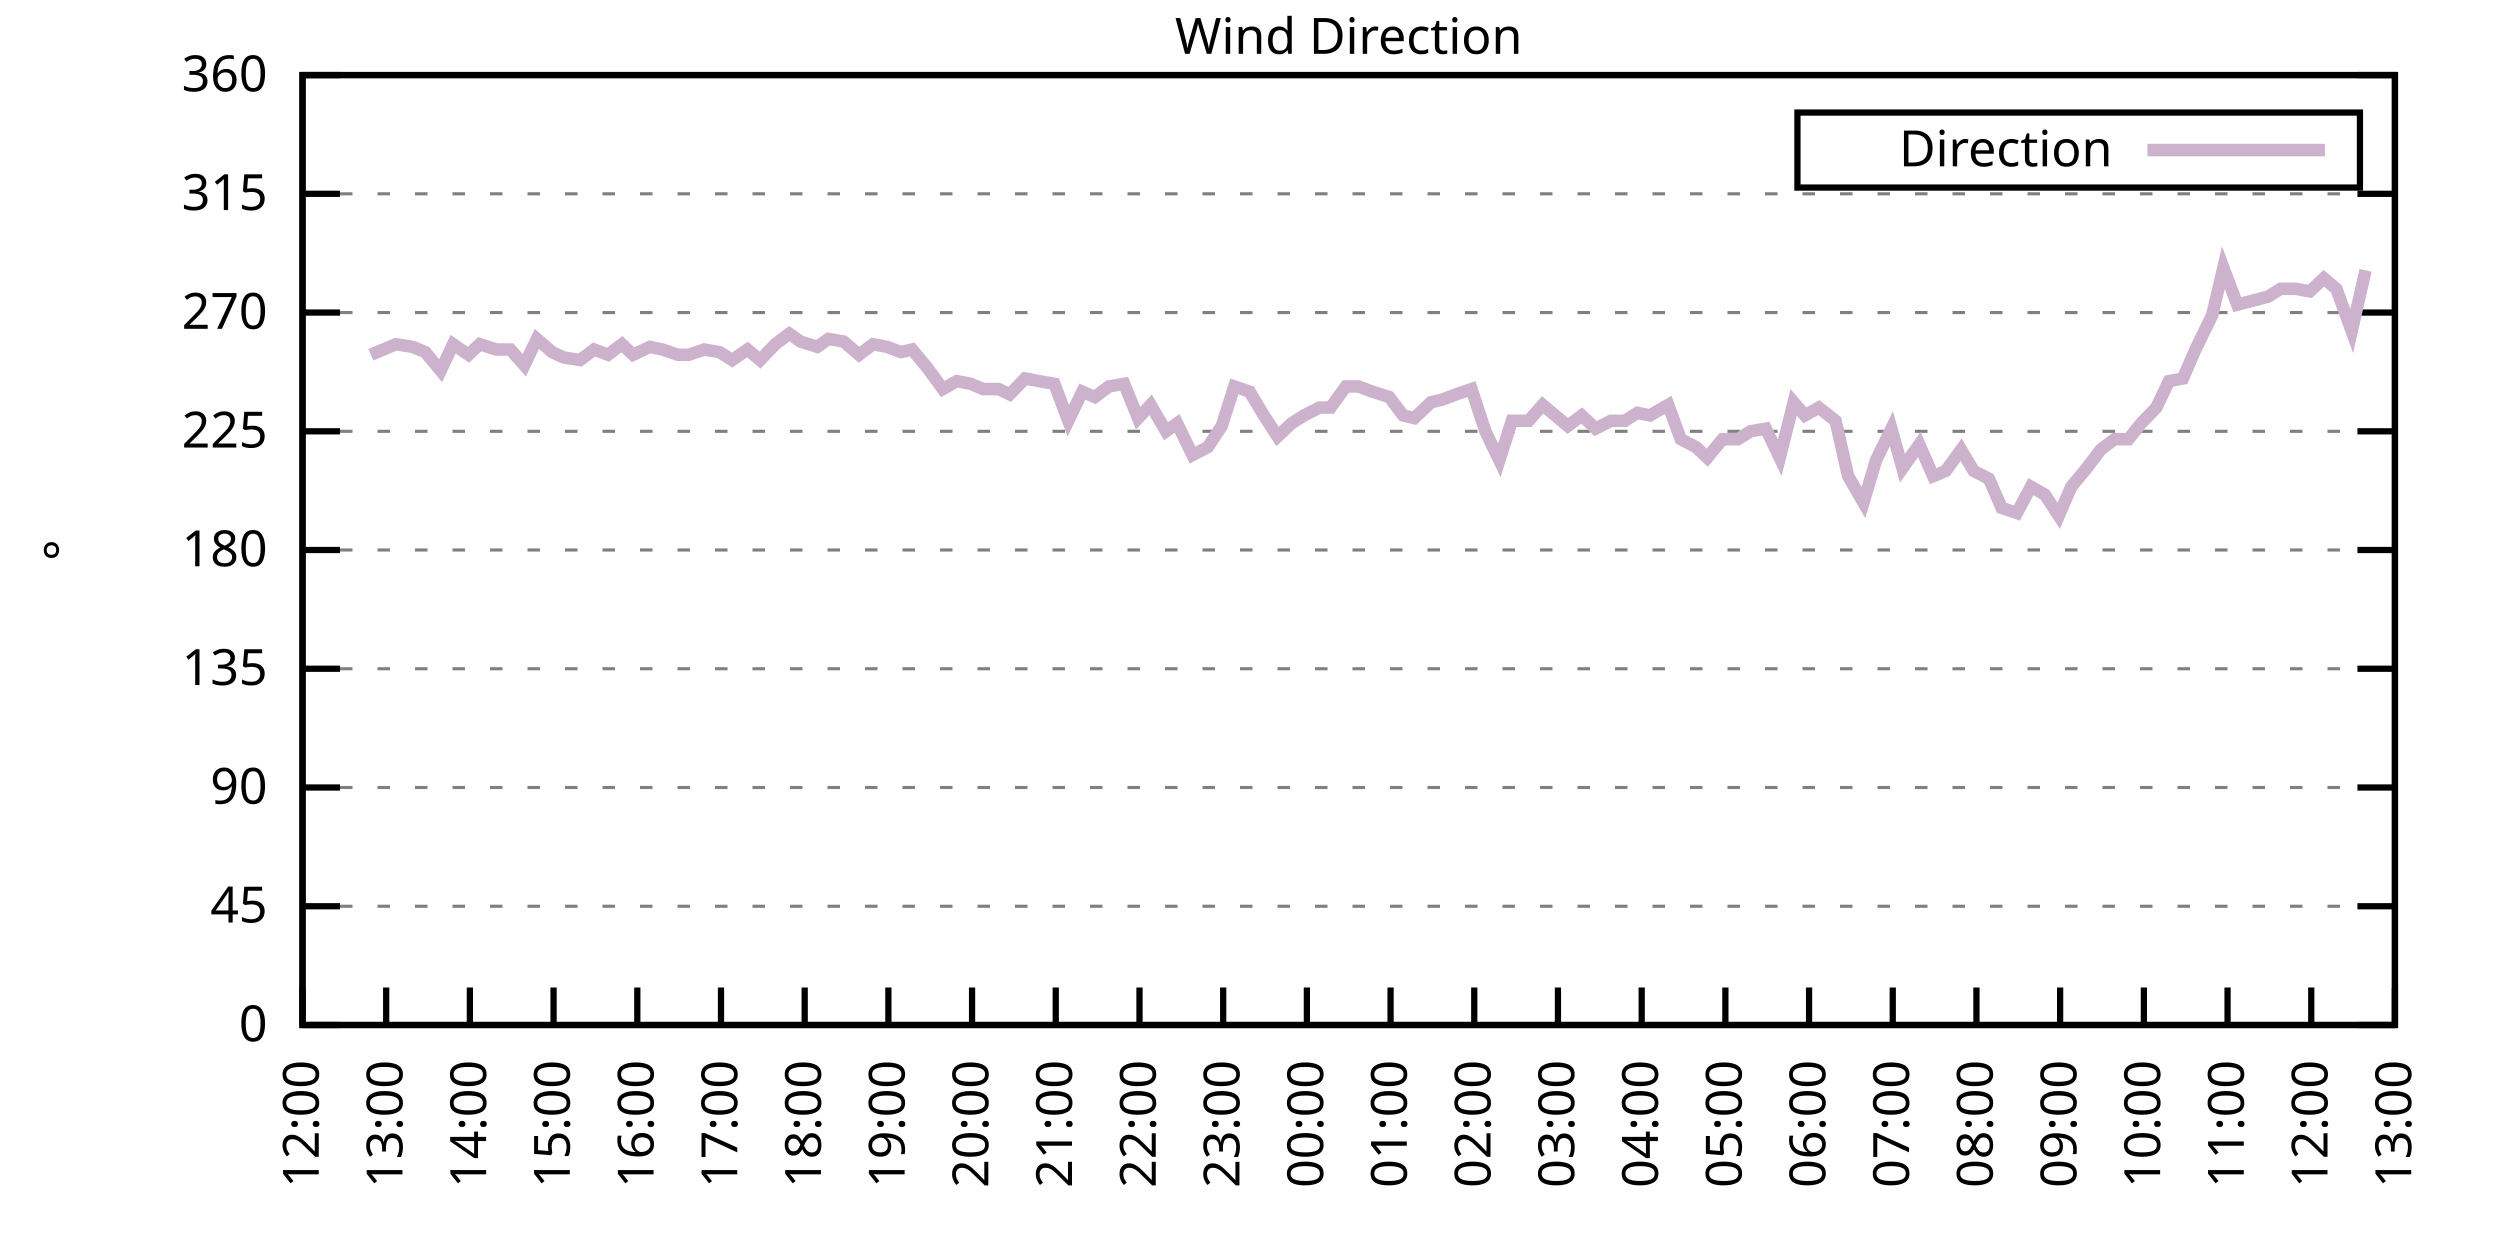
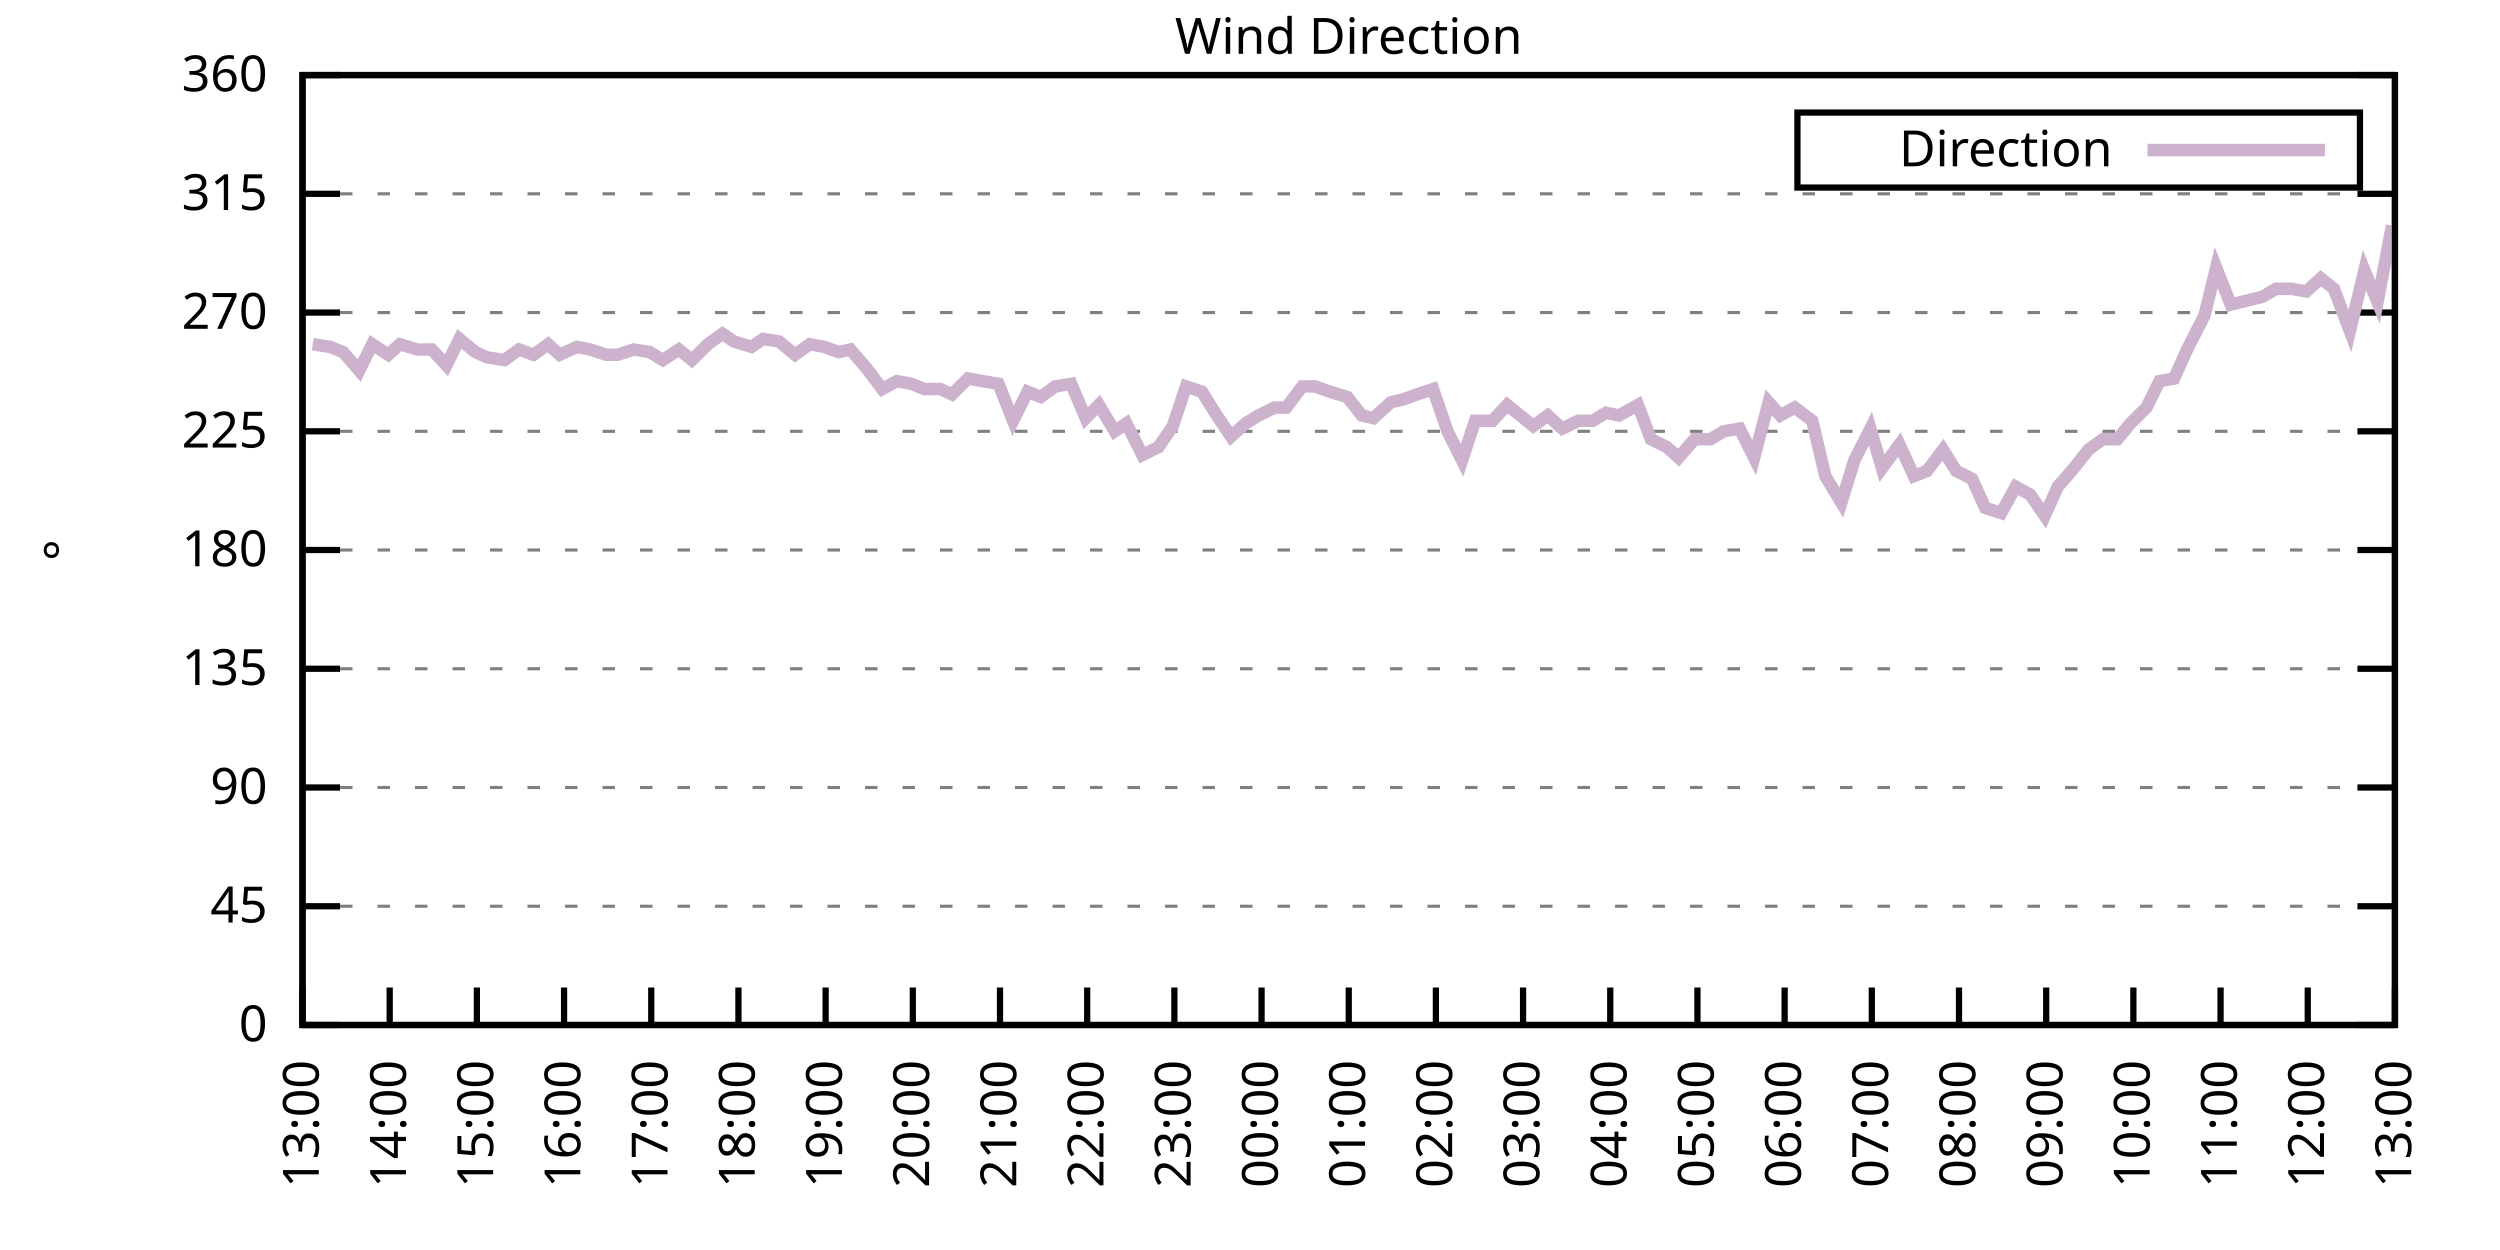
<svg xmlns="http://www.w3.org/2000/svg" xmlns:xlink="http://www.w3.org/1999/xlink" width="400" height="200" viewBox="0 0 400 200">
  <g id="gnuplot_canvas">
    <rect x="0" y="0" width="400" height="200" fill="none" />
    <defs>
      <circle id="gpDot" r="0.5" stroke-width="0.5" stroke="currentColor" />
      <path id="gpPt0" stroke-width="0.333" stroke="currentColor" d="M-1,0 h2 M0,-1 v2" />
      <path id="gpPt1" stroke-width="0.333" stroke="currentColor" d="M-1,-1 L1,1 M1,-1 L-1,1" />
      <path id="gpPt2" stroke-width="0.333" stroke="currentColor" d="M-1,0 L1,0 M0,-1 L0,1 M-1,-1 L1,1 M-1,1 L1,-1" />
      <rect id="gpPt3" stroke-width="0.333" stroke="currentColor" x="-1" y="-1" width="2" height="2" />
      <rect id="gpPt4" stroke-width="0.333" stroke="currentColor" fill="currentColor" x="-1" y="-1" width="2" height="2" />
      <circle id="gpPt5" stroke-width="0.333" stroke="currentColor" cx="0" cy="0" r="1" />
      <use xlink:href="#gpPt5" id="gpPt6" fill="currentColor" stroke="none" />
      <path id="gpPt7" stroke-width="0.333" stroke="currentColor" d="M0,-1.33 L-1.33,0.67 L1.33,0.67 z" />
      <use xlink:href="#gpPt7" id="gpPt8" fill="currentColor" stroke="none" />
      <use xlink:href="#gpPt7" id="gpPt9" stroke="currentColor" transform="rotate(180)" />
      <use xlink:href="#gpPt9" id="gpPt10" fill="currentColor" stroke="none" />
      <use xlink:href="#gpPt3" id="gpPt11" stroke="currentColor" transform="rotate(45)" />
      <use xlink:href="#gpPt11" id="gpPt12" fill="currentColor" stroke="none" />
      <path id="gpPt13" stroke-width="0.333" stroke="currentColor" d="M0,1.330 L1.265,0.411 L0.782,-1.067 L-0.782,-1.076 L-1.265,0.411 z" />
      <use xlink:href="#gpPt13" id="gpPt14" fill="currentColor" stroke="none" />
      <filter id="textbox" filterUnits="objectBoundingBox" x="0" y="0" height="1" width="1">
        <feFlood flood-color="white" flood-opacity="1" result="bgnd" />
        <feComposite in="SourceGraphic" in2="bgnd" operator="atop" />
      </filter>
      <filter id="greybox" filterUnits="objectBoundingBox" x="0" y="0" height="1" width="1">
        <feFlood flood-color="lightgrey" flood-opacity="1" result="grey" />
        <feComposite in="SourceGraphic" in2="grey" operator="atop" />
      </filter>
    </defs>
    <g fill="none" color="white" stroke="currentColor" stroke-width="1.00" stroke-linecap="butt" stroke-linejoin="miter">
</g>
    <g fill="none" color="black" stroke="currentColor" stroke-width="1.00" stroke-linecap="butt" stroke-linejoin="miter">
      <g stroke="none" shape-rendering="crispEdges">
        <polygon fill="rgb(255, 255, 255)" points="48.40,164.00 383.18,164.00 383.18,12.02 48.40,12.02 " />
      </g>
    </g>
    <g fill="none" color="black" stroke="currentColor" stroke-width="1.00" stroke-linecap="butt" stroke-linejoin="miter">
</g>
    <g fill="none" color="black" stroke="black" stroke-width="0.50" stroke-linecap="butt" stroke-linejoin="miter">
</g>
    <g fill="none" color="gray" stroke="currentColor" stroke-width="0.50" stroke-linecap="butt" stroke-linejoin="miter">
      <path stroke="gray" stroke-dasharray="2,4" class="gridline" d="M48.40,164.00 L383.19,164.00  " />
    </g>
    <g fill="none" color="gray" stroke="gray" stroke-width="1.00" stroke-linecap="butt" stroke-linejoin="miter">
</g>
    <g fill="none" color="black" stroke="currentColor" stroke-width="1.00" stroke-linecap="butt" stroke-linejoin="miter">
      <path stroke="black" d="M48.40,164.00 L54.40,164.00 M383.19,164.00 L377.19,164.00  " />
      <g transform="translate(42.80,166.60)" stroke="none" fill="black" font-family="Sans" font-size="8.00" text-anchor="end">
        <text>
          <tspan font-family="Sans"> 0</tspan>
        </text>
      </g>
    </g>
    <g fill="none" color="black" stroke="currentColor" stroke-width="1.00" stroke-linecap="butt" stroke-linejoin="miter">
</g>
    <g fill="none" color="black" stroke="black" stroke-width="0.50" stroke-linecap="butt" stroke-linejoin="miter">
</g>
    <g fill="none" color="gray" stroke="currentColor" stroke-width="0.50" stroke-linecap="butt" stroke-linejoin="miter">
      <path stroke="gray" stroke-dasharray="2,4" class="gridline" d="M48.40,145.00 L383.19,145.00  " />
    </g>
    <g fill="none" color="gray" stroke="gray" stroke-width="1.00" stroke-linecap="butt" stroke-linejoin="miter">
</g>
    <g fill="none" color="black" stroke="currentColor" stroke-width="1.00" stroke-linecap="butt" stroke-linejoin="miter">
      <path stroke="black" d="M48.40,145.00 L54.40,145.00 M383.19,145.00 L377.19,145.00  " />
      <g transform="translate(42.80,147.60)" stroke="none" fill="black" font-family="Sans" font-size="8.00" text-anchor="end">
        <text>
          <tspan font-family="Sans"> 45</tspan>
        </text>
      </g>
    </g>
    <g fill="none" color="black" stroke="currentColor" stroke-width="1.00" stroke-linecap="butt" stroke-linejoin="miter">
</g>
    <g fill="none" color="black" stroke="black" stroke-width="0.50" stroke-linecap="butt" stroke-linejoin="miter">
</g>
    <g fill="none" color="gray" stroke="currentColor" stroke-width="0.50" stroke-linecap="butt" stroke-linejoin="miter">
      <path stroke="gray" stroke-dasharray="2,4" class="gridline" d="M48.40,126.00 L383.19,126.00  " />
    </g>
    <g fill="none" color="gray" stroke="gray" stroke-width="1.00" stroke-linecap="butt" stroke-linejoin="miter">
</g>
    <g fill="none" color="black" stroke="currentColor" stroke-width="1.00" stroke-linecap="butt" stroke-linejoin="miter">
      <path stroke="black" d="M48.40,126.00 L54.40,126.00 M383.19,126.00 L377.19,126.00  " />
      <g transform="translate(42.80,128.60)" stroke="none" fill="black" font-family="Sans" font-size="8.00" text-anchor="end">
        <text>
          <tspan font-family="Sans"> 90</tspan>
        </text>
      </g>
    </g>
    <g fill="none" color="black" stroke="currentColor" stroke-width="1.00" stroke-linecap="butt" stroke-linejoin="miter">
</g>
    <g fill="none" color="black" stroke="black" stroke-width="0.50" stroke-linecap="butt" stroke-linejoin="miter">
</g>
    <g fill="none" color="gray" stroke="currentColor" stroke-width="0.50" stroke-linecap="butt" stroke-linejoin="miter">
      <path stroke="gray" stroke-dasharray="2,4" class="gridline" d="M48.40,107.00 L383.19,107.00  " />
    </g>
    <g fill="none" color="gray" stroke="gray" stroke-width="1.00" stroke-linecap="butt" stroke-linejoin="miter">
</g>
    <g fill="none" color="black" stroke="currentColor" stroke-width="1.00" stroke-linecap="butt" stroke-linejoin="miter">
      <path stroke="black" d="M48.40,107.00 L54.40,107.00 M383.19,107.00 L377.19,107.00  " />
      <g transform="translate(42.80,109.60)" stroke="none" fill="black" font-family="Sans" font-size="8.00" text-anchor="end">
        <text>
          <tspan font-family="Sans"> 135</tspan>
        </text>
      </g>
    </g>
    <g fill="none" color="black" stroke="currentColor" stroke-width="1.00" stroke-linecap="butt" stroke-linejoin="miter">
</g>
    <g fill="none" color="black" stroke="black" stroke-width="0.50" stroke-linecap="butt" stroke-linejoin="miter">
</g>
    <g fill="none" color="gray" stroke="currentColor" stroke-width="0.50" stroke-linecap="butt" stroke-linejoin="miter">
      <path stroke="gray" stroke-dasharray="2,4" class="gridline" d="M48.40,88.00 L383.19,88.00  " />
    </g>
    <g fill="none" color="gray" stroke="gray" stroke-width="1.00" stroke-linecap="butt" stroke-linejoin="miter">
</g>
    <g fill="none" color="black" stroke="currentColor" stroke-width="1.00" stroke-linecap="butt" stroke-linejoin="miter">
      <path stroke="black" d="M48.40,88.00 L54.40,88.00 M383.19,88.00 L377.19,88.00  " />
      <g transform="translate(42.80,90.60)" stroke="none" fill="black" font-family="Sans" font-size="8.00" text-anchor="end">
        <text>
          <tspan font-family="Sans"> 180</tspan>
        </text>
      </g>
    </g>
    <g fill="none" color="black" stroke="currentColor" stroke-width="1.00" stroke-linecap="butt" stroke-linejoin="miter">
</g>
    <g fill="none" color="black" stroke="black" stroke-width="0.50" stroke-linecap="butt" stroke-linejoin="miter">
</g>
    <g fill="none" color="gray" stroke="currentColor" stroke-width="0.50" stroke-linecap="butt" stroke-linejoin="miter">
      <path stroke="gray" stroke-dasharray="2,4" class="gridline" d="M48.40,69.01 L383.19,69.01  " />
    </g>
    <g fill="none" color="gray" stroke="gray" stroke-width="1.00" stroke-linecap="butt" stroke-linejoin="miter">
</g>
    <g fill="none" color="black" stroke="currentColor" stroke-width="1.00" stroke-linecap="butt" stroke-linejoin="miter">
      <path stroke="black" d="M48.40,69.01 L54.40,69.01 M383.19,69.01 L377.19,69.01  " />
      <g transform="translate(42.80,71.61)" stroke="none" fill="black" font-family="Sans" font-size="8.00" text-anchor="end">
        <text>
          <tspan font-family="Sans"> 225</tspan>
        </text>
      </g>
    </g>
    <g fill="none" color="black" stroke="currentColor" stroke-width="1.00" stroke-linecap="butt" stroke-linejoin="miter">
</g>
    <g fill="none" color="black" stroke="black" stroke-width="0.50" stroke-linecap="butt" stroke-linejoin="miter">
</g>
    <g fill="none" color="gray" stroke="currentColor" stroke-width="0.50" stroke-linecap="butt" stroke-linejoin="miter">
      <path stroke="gray" stroke-dasharray="2,4" class="gridline" d="M48.40,50.01 L383.19,50.01  " />
    </g>
    <g fill="none" color="gray" stroke="gray" stroke-width="1.00" stroke-linecap="butt" stroke-linejoin="miter">
</g>
    <g fill="none" color="black" stroke="currentColor" stroke-width="1.00" stroke-linecap="butt" stroke-linejoin="miter">
      <path stroke="black" d="M48.40,50.01 L54.40,50.01 M383.19,50.01 L377.19,50.01  " />
      <g transform="translate(42.80,52.61)" stroke="none" fill="black" font-family="Sans" font-size="8.00" text-anchor="end">
        <text>
          <tspan font-family="Sans"> 270</tspan>
        </text>
      </g>
    </g>
    <g fill="none" color="black" stroke="currentColor" stroke-width="1.00" stroke-linecap="butt" stroke-linejoin="miter">
</g>
    <g fill="none" color="black" stroke="black" stroke-width="0.50" stroke-linecap="butt" stroke-linejoin="miter">
</g>
    <g fill="none" color="gray" stroke="currentColor" stroke-width="0.50" stroke-linecap="butt" stroke-linejoin="miter">
      <path stroke="gray" stroke-dasharray="2,4" class="gridline" d="M48.40,31.01 L383.19,31.01  " />
    </g>
    <g fill="none" color="gray" stroke="gray" stroke-width="1.00" stroke-linecap="butt" stroke-linejoin="miter">
</g>
    <g fill="none" color="black" stroke="currentColor" stroke-width="1.00" stroke-linecap="butt" stroke-linejoin="miter">
      <path stroke="black" d="M48.40,31.01 L54.40,31.01 M383.19,31.01 L377.19,31.01  " />
      <g transform="translate(42.80,33.61)" stroke="none" fill="black" font-family="Sans" font-size="8.00" text-anchor="end">
        <text>
          <tspan font-family="Sans"> 315</tspan>
        </text>
      </g>
    </g>
    <g fill="none" color="black" stroke="currentColor" stroke-width="1.00" stroke-linecap="butt" stroke-linejoin="miter">
</g>
    <g fill="none" color="black" stroke="black" stroke-width="0.50" stroke-linecap="butt" stroke-linejoin="miter">
</g>
    <g fill="none" color="gray" stroke="currentColor" stroke-width="0.50" stroke-linecap="butt" stroke-linejoin="miter">
      <path stroke="gray" stroke-dasharray="2,4" class="gridline" d="M48.40,12.01 L383.19,12.01  " />
    </g>
    <g fill="none" color="gray" stroke="gray" stroke-width="1.00" stroke-linecap="butt" stroke-linejoin="miter">
</g>
    <g fill="none" color="black" stroke="currentColor" stroke-width="1.00" stroke-linecap="butt" stroke-linejoin="miter">
      <path stroke="black" d="M48.40,12.01 L54.40,12.01 M383.19,12.01 L377.19,12.01  " />
      <g transform="translate(42.80,14.61)" stroke="none" fill="black" font-family="Sans" font-size="8.00" text-anchor="end">
        <text>
          <tspan font-family="Sans"> 360</tspan>
        </text>
      </g>
    </g>
    <g fill="none" color="black" stroke="currentColor" stroke-width="1.00" stroke-linecap="butt" stroke-linejoin="miter">
      <path stroke="black" d="M48.40,164.00 L48.40,158.00  " />
      <g transform="translate(51.00,169.60) rotate(270.00)" stroke="none" fill="black" font-family="Sans" font-size="8.00" text-anchor="end">
        <text>
-           <tspan font-family="Sans">12:00</tspan>
-         </text>
-       </g>
-     </g>
-     <g fill="none" color="black" stroke="currentColor" stroke-width="1.00" stroke-linecap="butt" stroke-linejoin="miter">
-       <path stroke="black" d="M61.79,164.00 L61.79,158.00  " />
-       <g transform="translate(64.39,169.60) rotate(270.00)" stroke="none" fill="black" font-family="Sans" font-size="8.00" text-anchor="end">
-         <text>
          <tspan font-family="Sans">13:00</tspan>
        </text>
      </g>
    </g>
    <g fill="none" color="black" stroke="currentColor" stroke-width="1.00" stroke-linecap="butt" stroke-linejoin="miter">
-       <path stroke="black" d="M75.18,164.00 L75.18,158.00  " />
-       <g transform="translate(77.78,169.60) rotate(270.00)" stroke="none" fill="black" font-family="Sans" font-size="8.00" text-anchor="end">
+       <path stroke="black" d="M62.35,164.00 L62.35,158.00  " />
+       <g transform="translate(64.95,169.60) rotate(270.00)" stroke="none" fill="black" font-family="Sans" font-size="8.00" text-anchor="end">
        <text>
          <tspan font-family="Sans">14:00</tspan>
        </text>
      </g>
    </g>
    <g fill="none" color="black" stroke="currentColor" stroke-width="1.00" stroke-linecap="butt" stroke-linejoin="miter">
-       <path stroke="black" d="M88.57,164.00 L88.57,158.00  " />
-       <g transform="translate(91.17,169.60) rotate(270.00)" stroke="none" fill="black" font-family="Sans" font-size="8.00" text-anchor="end">
+       <path stroke="black" d="M76.30,164.00 L76.30,158.00  " />
+       <g transform="translate(78.90,169.60) rotate(270.00)" stroke="none" fill="black" font-family="Sans" font-size="8.00" text-anchor="end">
        <text>
          <tspan font-family="Sans">15:00</tspan>
        </text>
      </g>
    </g>
    <g fill="none" color="black" stroke="currentColor" stroke-width="1.00" stroke-linecap="butt" stroke-linejoin="miter">
-       <path stroke="black" d="M101.97,164.00 L101.97,158.00  " />
-       <g transform="translate(104.57,169.60) rotate(270.00)" stroke="none" fill="black" font-family="Sans" font-size="8.00" text-anchor="end">
+       <path stroke="black" d="M90.25,164.00 L90.25,158.00  " />
+       <g transform="translate(92.85,169.60) rotate(270.00)" stroke="none" fill="black" font-family="Sans" font-size="8.00" text-anchor="end">
        <text>
          <tspan font-family="Sans">16:00</tspan>
        </text>
      </g>
    </g>
    <g fill="none" color="black" stroke="currentColor" stroke-width="1.00" stroke-linecap="butt" stroke-linejoin="miter">
-       <path stroke="black" d="M115.36,164.00 L115.36,158.00  " />
-       <g transform="translate(117.96,169.60) rotate(270.00)" stroke="none" fill="black" font-family="Sans" font-size="8.00" text-anchor="end">
+       <path stroke="black" d="M104.20,164.00 L104.20,158.00  " />
+       <g transform="translate(106.80,169.60) rotate(270.00)" stroke="none" fill="black" font-family="Sans" font-size="8.00" text-anchor="end">
        <text>
          <tspan font-family="Sans">17:00</tspan>
        </text>
      </g>
    </g>
    <g fill="none" color="black" stroke="currentColor" stroke-width="1.00" stroke-linecap="butt" stroke-linejoin="miter">
-       <path stroke="black" d="M128.75,164.00 L128.75,158.00  " />
-       <g transform="translate(131.35,169.60) rotate(270.00)" stroke="none" fill="black" font-family="Sans" font-size="8.00" text-anchor="end">
+       <path stroke="black" d="M118.15,164.00 L118.15,158.00  " />
+       <g transform="translate(120.75,169.60) rotate(270.00)" stroke="none" fill="black" font-family="Sans" font-size="8.00" text-anchor="end">
        <text>
          <tspan font-family="Sans">18:00</tspan>
        </text>
      </g>
    </g>
    <g fill="none" color="black" stroke="currentColor" stroke-width="1.00" stroke-linecap="butt" stroke-linejoin="miter">
-       <path stroke="black" d="M142.14,164.00 L142.14,158.00  " />
-       <g transform="translate(144.74,169.60) rotate(270.00)" stroke="none" fill="black" font-family="Sans" font-size="8.00" text-anchor="end">
+       <path stroke="black" d="M132.10,164.00 L132.10,158.00  " />
+       <g transform="translate(134.70,169.60) rotate(270.00)" stroke="none" fill="black" font-family="Sans" font-size="8.00" text-anchor="end">
        <text>
          <tspan font-family="Sans">19:00</tspan>
        </text>
      </g>
    </g>
    <g fill="none" color="black" stroke="currentColor" stroke-width="1.00" stroke-linecap="butt" stroke-linejoin="miter">
-       <path stroke="black" d="M155.53,164.00 L155.53,158.00  " />
-       <g transform="translate(158.13,169.60) rotate(270.00)" stroke="none" fill="black" font-family="Sans" font-size="8.00" text-anchor="end">
+       <path stroke="black" d="M146.05,164.00 L146.05,158.00  " />
+       <g transform="translate(148.65,169.60) rotate(270.00)" stroke="none" fill="black" font-family="Sans" font-size="8.00" text-anchor="end">
        <text>
          <tspan font-family="Sans">20:00</tspan>
        </text>
      </g>
    </g>
    <g fill="none" color="black" stroke="currentColor" stroke-width="1.00" stroke-linecap="butt" stroke-linejoin="miter">
-       <path stroke="black" d="M168.92,164.00 L168.92,158.00  " />
-       <g transform="translate(171.52,169.60) rotate(270.00)" stroke="none" fill="black" font-family="Sans" font-size="8.00" text-anchor="end">
+       <path stroke="black" d="M160.00,164.00 L160.00,158.00  " />
+       <g transform="translate(162.60,169.60) rotate(270.00)" stroke="none" fill="black" font-family="Sans" font-size="8.00" text-anchor="end">
        <text>
          <tspan font-family="Sans">21:00</tspan>
        </text>
      </g>
    </g>
    <g fill="none" color="black" stroke="currentColor" stroke-width="1.00" stroke-linecap="butt" stroke-linejoin="miter">
-       <path stroke="black" d="M182.32,164.00 L182.32,158.00  " />
-       <g transform="translate(184.92,169.60) rotate(270.00)" stroke="none" fill="black" font-family="Sans" font-size="8.00" text-anchor="end">
+       <path stroke="black" d="M173.95,164.00 L173.95,158.00  " />
+       <g transform="translate(176.55,169.60) rotate(270.00)" stroke="none" fill="black" font-family="Sans" font-size="8.00" text-anchor="end">
        <text>
          <tspan font-family="Sans">22:00</tspan>
        </text>
      </g>
    </g>
    <g fill="none" color="black" stroke="currentColor" stroke-width="1.00" stroke-linecap="butt" stroke-linejoin="miter">
-       <path stroke="black" d="M195.71,164.00 L195.71,158.00  " />
-       <g transform="translate(198.31,169.60) rotate(270.00)" stroke="none" fill="black" font-family="Sans" font-size="8.00" text-anchor="end">
+       <path stroke="black" d="M187.90,164.00 L187.90,158.00  " />
+       <g transform="translate(190.50,169.60) rotate(270.00)" stroke="none" fill="black" font-family="Sans" font-size="8.00" text-anchor="end">
        <text>
          <tspan font-family="Sans">23:00</tspan>
        </text>
      </g>
    </g>
    <g fill="none" color="black" stroke="currentColor" stroke-width="1.00" stroke-linecap="butt" stroke-linejoin="miter">
-       <path stroke="black" d="M209.10,164.00 L209.10,158.00  " />
-       <g transform="translate(211.70,169.60) rotate(270.00)" stroke="none" fill="black" font-family="Sans" font-size="8.00" text-anchor="end">
+       <path stroke="black" d="M201.85,164.00 L201.85,158.00  " />
+       <g transform="translate(204.45,169.60) rotate(270.00)" stroke="none" fill="black" font-family="Sans" font-size="8.00" text-anchor="end">
        <text>
          <tspan font-family="Sans">00:00</tspan>
        </text>
      </g>
    </g>
    <g fill="none" color="black" stroke="currentColor" stroke-width="1.00" stroke-linecap="butt" stroke-linejoin="miter">
-       <path stroke="black" d="M222.49,164.00 L222.49,158.00  " />
-       <g transform="translate(225.09,169.60) rotate(270.00)" stroke="none" fill="black" font-family="Sans" font-size="8.00" text-anchor="end">
+       <path stroke="black" d="M215.80,164.00 L215.80,158.00  " />
+       <g transform="translate(218.40,169.60) rotate(270.00)" stroke="none" fill="black" font-family="Sans" font-size="8.00" text-anchor="end">
        <text>
          <tspan font-family="Sans">01:00</tspan>
        </text>
      </g>
    </g>
    <g fill="none" color="black" stroke="currentColor" stroke-width="1.00" stroke-linecap="butt" stroke-linejoin="miter">
-       <path stroke="black" d="M235.88,164.00 L235.88,158.00  " />
-       <g transform="translate(238.48,169.60) rotate(270.00)" stroke="none" fill="black" font-family="Sans" font-size="8.00" text-anchor="end">
+       <path stroke="black" d="M229.74,164.00 L229.74,158.00  " />
+       <g transform="translate(232.34,169.60) rotate(270.00)" stroke="none" fill="black" font-family="Sans" font-size="8.00" text-anchor="end">
        <text>
          <tspan font-family="Sans">02:00</tspan>
        </text>
      </g>
    </g>
    <g fill="none" color="black" stroke="currentColor" stroke-width="1.00" stroke-linecap="butt" stroke-linejoin="miter">
-       <path stroke="black" d="M249.27,164.00 L249.27,158.00  " />
-       <g transform="translate(251.87,169.60) rotate(270.00)" stroke="none" fill="black" font-family="Sans" font-size="8.00" text-anchor="end">
+       <path stroke="black" d="M243.69,164.00 L243.69,158.00  " />
+       <g transform="translate(246.29,169.60) rotate(270.00)" stroke="none" fill="black" font-family="Sans" font-size="8.00" text-anchor="end">
        <text>
          <tspan font-family="Sans">03:00</tspan>
        </text>
      </g>
    </g>
    <g fill="none" color="black" stroke="currentColor" stroke-width="1.00" stroke-linecap="butt" stroke-linejoin="miter">
-       <path stroke="black" d="M262.67,164.00 L262.67,158.00  " />
-       <g transform="translate(265.27,169.60) rotate(270.00)" stroke="none" fill="black" font-family="Sans" font-size="8.00" text-anchor="end">
+       <path stroke="black" d="M257.64,164.00 L257.64,158.00  " />
+       <g transform="translate(260.24,169.60) rotate(270.00)" stroke="none" fill="black" font-family="Sans" font-size="8.00" text-anchor="end">
        <text>
          <tspan font-family="Sans">04:00</tspan>
        </text>
      </g>
    </g>
    <g fill="none" color="black" stroke="currentColor" stroke-width="1.00" stroke-linecap="butt" stroke-linejoin="miter">
-       <path stroke="black" d="M276.06,164.00 L276.06,158.00  " />
-       <g transform="translate(278.66,169.60) rotate(270.00)" stroke="none" fill="black" font-family="Sans" font-size="8.00" text-anchor="end">
+       <path stroke="black" d="M271.59,164.00 L271.59,158.00  " />
+       <g transform="translate(274.19,169.60) rotate(270.00)" stroke="none" fill="black" font-family="Sans" font-size="8.00" text-anchor="end">
        <text>
          <tspan font-family="Sans">05:00</tspan>
        </text>
      </g>
    </g>
    <g fill="none" color="black" stroke="currentColor" stroke-width="1.00" stroke-linecap="butt" stroke-linejoin="miter">
-       <path stroke="black" d="M289.45,164.00 L289.45,158.00  " />
-       <g transform="translate(292.05,169.60) rotate(270.00)" stroke="none" fill="black" font-family="Sans" font-size="8.00" text-anchor="end">
+       <path stroke="black" d="M285.54,164.00 L285.54,158.00  " />
+       <g transform="translate(288.14,169.60) rotate(270.00)" stroke="none" fill="black" font-family="Sans" font-size="8.00" text-anchor="end">
        <text>
          <tspan font-family="Sans">06:00</tspan>
        </text>
      </g>
    </g>
    <g fill="none" color="black" stroke="currentColor" stroke-width="1.00" stroke-linecap="butt" stroke-linejoin="miter">
-       <path stroke="black" d="M302.84,164.00 L302.84,158.00  " />
-       <g transform="translate(305.44,169.60) rotate(270.00)" stroke="none" fill="black" font-family="Sans" font-size="8.00" text-anchor="end">
+       <path stroke="black" d="M299.49,164.00 L299.49,158.00  " />
+       <g transform="translate(302.09,169.60) rotate(270.00)" stroke="none" fill="black" font-family="Sans" font-size="8.00" text-anchor="end">
        <text>
          <tspan font-family="Sans">07:00</tspan>
        </text>
      </g>
    </g>
    <g fill="none" color="black" stroke="currentColor" stroke-width="1.00" stroke-linecap="butt" stroke-linejoin="miter">
-       <path stroke="black" d="M316.23,164.00 L316.23,158.00  " />
-       <g transform="translate(318.83,169.60) rotate(270.00)" stroke="none" fill="black" font-family="Sans" font-size="8.00" text-anchor="end">
+       <path stroke="black" d="M313.44,164.00 L313.44,158.00  " />
+       <g transform="translate(316.04,169.60) rotate(270.00)" stroke="none" fill="black" font-family="Sans" font-size="8.00" text-anchor="end">
        <text>
          <tspan font-family="Sans">08:00</tspan>
        </text>
      </g>
    </g>
    <g fill="none" color="black" stroke="currentColor" stroke-width="1.00" stroke-linecap="butt" stroke-linejoin="miter">
-       <path stroke="black" d="M329.62,164.00 L329.62,158.00  " />
-       <g transform="translate(332.22,169.60) rotate(270.00)" stroke="none" fill="black" font-family="Sans" font-size="8.00" text-anchor="end">
+       <path stroke="black" d="M327.39,164.00 L327.39,158.00  " />
+       <g transform="translate(329.99,169.60) rotate(270.00)" stroke="none" fill="black" font-family="Sans" font-size="8.00" text-anchor="end">
        <text>
          <tspan font-family="Sans">09:00</tspan>
        </text>
      </g>
    </g>
    <g fill="none" color="black" stroke="currentColor" stroke-width="1.00" stroke-linecap="butt" stroke-linejoin="miter">
-       <path stroke="black" d="M343.02,164.00 L343.02,158.00  " />
-       <g transform="translate(345.62,169.60) rotate(270.00)" stroke="none" fill="black" font-family="Sans" font-size="8.00" text-anchor="end">
+       <path stroke="black" d="M341.34,164.00 L341.34,158.00  " />
+       <g transform="translate(343.94,169.60) rotate(270.00)" stroke="none" fill="black" font-family="Sans" font-size="8.00" text-anchor="end">
        <text>
          <tspan font-family="Sans">10:00</tspan>
        </text>
      </g>
    </g>
    <g fill="none" color="black" stroke="currentColor" stroke-width="1.00" stroke-linecap="butt" stroke-linejoin="miter">
-       <path stroke="black" d="M356.41,164.00 L356.41,158.00  " />
-       <g transform="translate(359.01,169.60) rotate(270.00)" stroke="none" fill="black" font-family="Sans" font-size="8.00" text-anchor="end">
+       <path stroke="black" d="M355.29,164.00 L355.29,158.00  " />
+       <g transform="translate(357.89,169.60) rotate(270.00)" stroke="none" fill="black" font-family="Sans" font-size="8.00" text-anchor="end">
        <text>
          <tspan font-family="Sans">11:00</tspan>
        </text>
      </g>
    </g>
    <g fill="none" color="black" stroke="currentColor" stroke-width="1.00" stroke-linecap="butt" stroke-linejoin="miter">
-       <path stroke="black" d="M369.80,164.00 L369.80,158.00  " />
-       <g transform="translate(372.40,169.60) rotate(270.00)" stroke="none" fill="black" font-family="Sans" font-size="8.00" text-anchor="end">
+       <path stroke="black" d="M369.24,164.00 L369.24,158.00  " />
+       <g transform="translate(371.84,169.60) rotate(270.00)" stroke="none" fill="black" font-family="Sans" font-size="8.00" text-anchor="end">
        <text>
          <tspan font-family="Sans">12:00</tspan>
        </text>
      </g>
    </g>
    <g fill="none" color="black" stroke="currentColor" stroke-width="1.00" stroke-linecap="butt" stroke-linejoin="miter">
      <path stroke="black" d="M383.19,164.00 L383.19,158.00  " />
      <g transform="translate(385.79,169.60) rotate(270.00)" stroke="none" fill="black" font-family="Sans" font-size="8.00" text-anchor="end">
        <text>
          <tspan font-family="Sans">13:00</tspan>
        </text>
      </g>
    </g>
    <g fill="none" color="black" stroke="currentColor" stroke-width="1.00" stroke-linecap="butt" stroke-linejoin="miter">
</g>
    <g fill="none" color="black" stroke="currentColor" stroke-width="1.00" stroke-linecap="butt" stroke-linejoin="miter">
      <path stroke="black" d="M48.40,12.01 L48.40,164.00 L383.19,164.00 L383.19,12.01 L48.40,12.01 Z  " />
    </g>
    <g fill="none" color="black" stroke="currentColor" stroke-width="1.00" stroke-linecap="butt" stroke-linejoin="miter">
</g>
    <g fill="none" color="black" stroke="currentColor" stroke-width="1.00" stroke-linecap="butt" stroke-linejoin="miter">
      <path stroke="black" d="M287.59,30.01 L287.59,18.01 L377.59,18.01 L377.59,30.01 L287.59,30.01 Z  " />
    </g>
    <g id="Wind_direction_plot_1">
      <g fill="none" color="white" stroke="black" stroke-width="2.00" stroke-linecap="butt" stroke-linejoin="miter">
</g>
      <g fill="none" color="black" stroke="currentColor" stroke-width="2.00" stroke-linecap="butt" stroke-linejoin="miter">
        <g transform="translate(337.99,26.61)" stroke="none" fill="black" font-family="Sans" font-size="8.00" text-anchor="end">
          <text>
            <tspan font-family="Sans">Direction</tspan>
          </text>
        </g>
      </g>
      <g fill="none" color="black" stroke="currentColor" stroke-width="2.00" stroke-linecap="butt" stroke-linejoin="miter">
-         <path stroke="rgb(204, 178, 204)" d="M343.59,24.01 L371.99,24.01 M59.34,56.76 L61.35,55.92 L63.35,55.07 L66.03,55.50 L68.04,56.34 L70.50,59.30   L72.50,55.07 L74.96,56.76 L76.75,55.07 L79.42,55.92 L81.66,55.92 L83.89,58.45 L85.90,54.23 L88.35,56.34   L90.14,57.18 L92.82,57.61 L95.05,55.92 L97.28,56.76 L99.51,55.07 L101.30,56.76 L103.98,55.50 L105.98,55.92   L108.44,56.76 L110.22,56.76 L112.68,55.92 L115.13,56.34 L117.14,57.61 L119.60,55.92 L121.61,57.61 L124.06,55.07   L126.29,53.39 L128.08,54.65 L130.76,55.50 L132.54,54.23 L135.00,54.65 L137.45,56.76 L139.69,55.07 L141.92,55.50   L144.15,56.34 L145.94,55.92 L148.39,58.87 L150.85,62.25 L153.08,60.98 L155.31,61.41 L157.32,62.25 L159.77,62.25   L161.56,63.10 L164.01,60.56 L166.25,60.98 L168.70,61.41 L170.93,67.32 L173.17,62.67 L175.17,63.52 L177.41,61.83   L179.86,61.41 L182.09,66.90 L184.10,64.78 L186.56,69.01 L188.34,67.74 L190.80,72.81 L193.25,71.54 L195.48,68.16   L197.49,61.83 L199.95,62.67 L201.96,66.05 L204.41,69.85 L206.64,67.74 L208.65,66.47 L211.11,65.21 L212.89,65.21   L215.35,61.83 L217.36,61.83 L219.59,62.67 L222.27,63.52 L224.50,66.47 L226.29,66.90 L228.96,64.36 L230.75,63.94   L232.98,63.10 L235.44,62.25 L237.67,69.01 L239.90,73.65 L241.91,67.32 L244.59,67.32 L246.82,64.78 L248.83,66.47   L250.84,68.16 L253.07,66.47 L255.30,68.58 L257.76,67.32 L259.99,67.32 L262.00,66.05 L264.00,66.47 L266.91,64.78   L268.92,70.27 L271.37,71.54 L273.16,73.23 L275.61,70.27 L278.07,70.27 L280.07,69.01 L282.53,68.58 L284.76,73.23   L286.99,64.36 L288.78,66.47 L291.01,65.21 L293.69,67.32 L295.70,76.18 L298.15,80.41 L300.16,73.65 L302.62,68.58   L304.40,74.92 L307.08,71.12 L309.31,76.18 L311.32,75.34 L313.78,71.96 L315.79,75.34 L318.24,76.61 L320.25,81.25   L322.70,82.09 L324.94,77.87 L327.17,79.14 L329.40,82.52 L331.41,77.87 L333.86,74.92 L336.10,71.96 L338.33,70.27   L340.56,70.27 L342.57,67.74 L345.02,65.21 L347.03,60.98 L349.26,60.56 L351.27,55.92 L353.95,50.43 L355.74,42.83   L357.97,48.74 L362.88,47.47 L364.89,46.21 L367.34,46.21 L369.58,46.63 L371.81,44.52 L373.82,46.21 L376.27,52.96   L378.50,43.25  " />
+         <path stroke="rgb(204, 178, 204)" d="M343.59,24.01 L371.99,24.01 M50.03,55.07 L52.82,55.50 L54.91,56.34 L57.47,59.30 L59.56,55.07 L62.12,56.76   L63.98,55.07 L66.77,55.92 L69.09,55.92 L71.42,58.45 L73.51,54.23 L76.07,56.34 L77.93,57.18 L80.72,57.61   L83.04,55.92 L85.37,56.76 L87.69,55.07 L89.55,56.76 L92.34,55.50 L94.43,55.92 L96.99,56.76 L98.85,56.76   L101.41,55.92 L103.97,56.34 L106.06,57.61 L108.62,55.92 L110.71,57.61 L113.27,55.07 L115.59,53.39 L117.45,54.65   L120.24,55.50 L122.10,54.23 L124.66,54.65 L127.22,56.76 L129.54,55.07 L131.87,55.50 L134.19,56.34 L136.05,55.92   L138.61,58.87 L141.16,62.25 L143.49,60.98 L145.81,61.41 L147.91,62.25 L150.46,62.25 L152.32,63.10 L154.88,60.56   L157.21,60.98 L159.76,61.41 L162.09,67.32 L164.41,62.67 L166.51,63.52 L168.83,61.83 L171.39,61.41 L173.71,66.90   L175.81,64.78 L178.36,69.01 L180.22,67.74 L182.78,72.81 L185.34,71.54 L187.66,68.16 L189.76,61.83 L192.31,62.67   L194.41,66.05 L196.96,69.85 L199.29,67.74 L201.38,66.47 L203.94,65.21 L205.80,65.21 L208.36,61.83 L210.45,61.83   L212.77,62.67 L215.56,63.52 L217.89,66.47 L219.75,66.90 L222.54,64.36 L224.40,63.94 L226.72,63.10 L229.28,62.25   L231.60,69.01 L233.93,73.65 L236.02,67.32 L238.81,67.32 L241.14,64.78 L243.23,66.47 L245.32,68.16 L247.65,66.47   L249.97,68.58 L252.53,67.32 L254.85,67.32 L256.95,66.05 L259.04,66.47 L262.06,64.78 L264.15,70.27 L266.71,71.54   L268.57,73.23 L271.13,70.27 L273.69,70.27 L275.78,69.01 L278.34,68.58 L280.66,73.23 L282.99,64.36 L284.85,66.47   L287.17,65.21 L289.96,67.32 L292.05,76.18 L294.61,80.41 L296.70,73.65 L299.26,68.58 L301.12,74.92 L303.91,71.12   L306.23,76.18 L308.33,75.34 L310.88,71.96 L312.98,75.34 L315.53,76.61 L317.63,81.25 L320.18,82.09 L322.51,77.87   L324.83,79.14 L327.16,82.52 L329.25,77.87 L331.81,74.92 L334.13,71.96 L336.46,70.27 L338.78,70.27 L340.88,67.74   L343.43,65.21 L345.53,60.98 L347.85,60.56 L349.94,55.92 L352.73,50.43 L354.59,42.83 L356.92,48.74 L362.03,47.47   L364.13,46.21 L366.68,46.21 L369.01,46.63 L371.33,44.52 L373.43,46.21 L375.98,52.96 L378.31,43.25 L380.40,48.32   L382.73,36.08  " />
      </g>
    </g>
    <g fill="none" color="black" stroke="currentColor" stroke-width="2.00" stroke-linecap="butt" stroke-linejoin="miter">
</g>
    <g fill="none" color="black" stroke="black" stroke-width="1.00" stroke-linecap="butt" stroke-linejoin="miter">
</g>
    <g fill="none" color="black" stroke="currentColor" stroke-width="1.00" stroke-linecap="butt" stroke-linejoin="miter">
      <path stroke="black" d="M48.40,12.01 L48.40,164.00 L383.19,164.00 L383.19,12.01 L48.40,12.01 Z  " />
      <g transform="translate(12.80,88.01) rotate(270.00)" stroke="none" fill="black" font-family="Sans" font-size="8.00" text-anchor="middle">
        <text>
          <tspan font-family="Sans">°</tspan>
        </text>
      </g>
    </g>
    <g fill="none" color="black" stroke="currentColor" stroke-width="1.00" stroke-linecap="butt" stroke-linejoin="miter">
</g>
    <g fill="none" color="black" stroke="currentColor" stroke-width="1.00" stroke-linecap="butt" stroke-linejoin="miter">
      <g transform="translate(215.79,8.61)" stroke="none" fill="black" font-family="Sans" font-size="8.00" text-anchor="middle">
        <text>
          <tspan font-family="Sans">Wind Direction</tspan>
        </text>
      </g>
    </g>
    <g fill="none" color="black" stroke="currentColor" stroke-width="1.00" stroke-linecap="butt" stroke-linejoin="miter">
</g>
  </g>
</svg>
